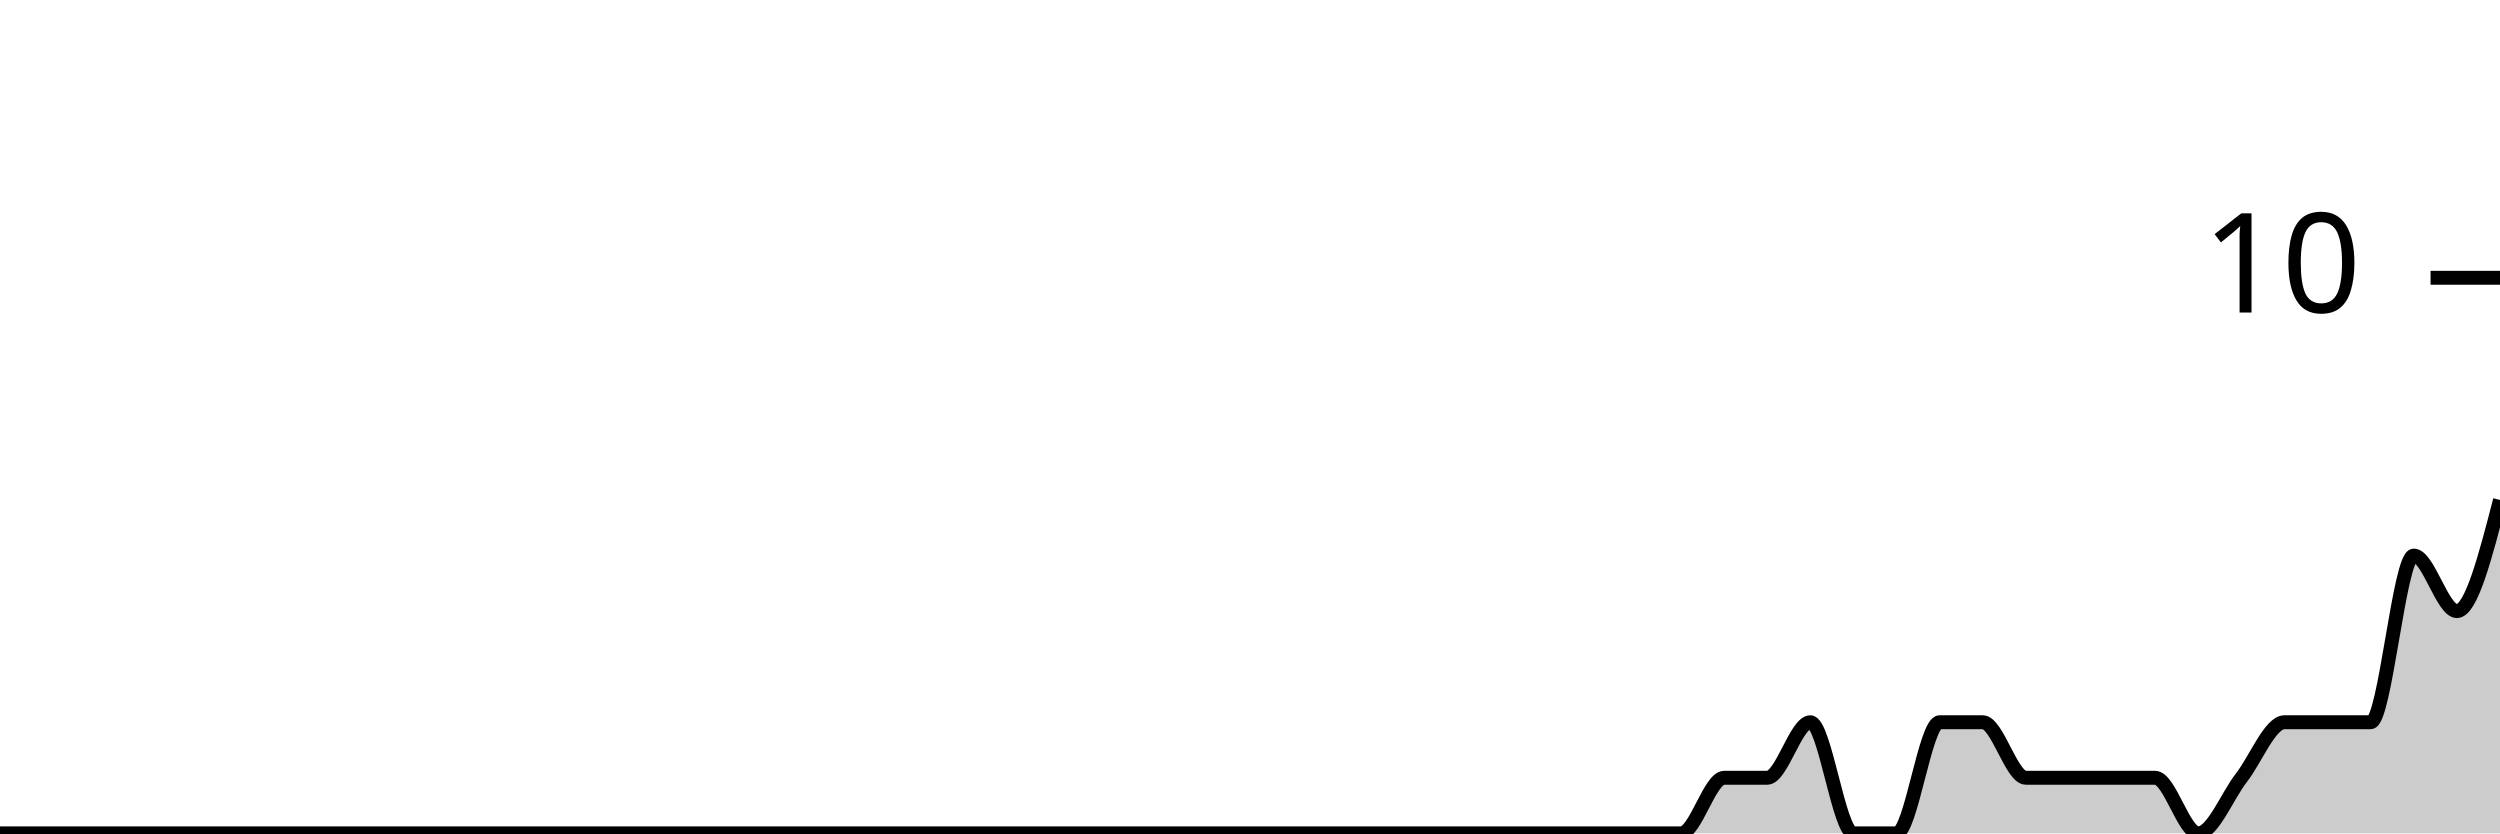
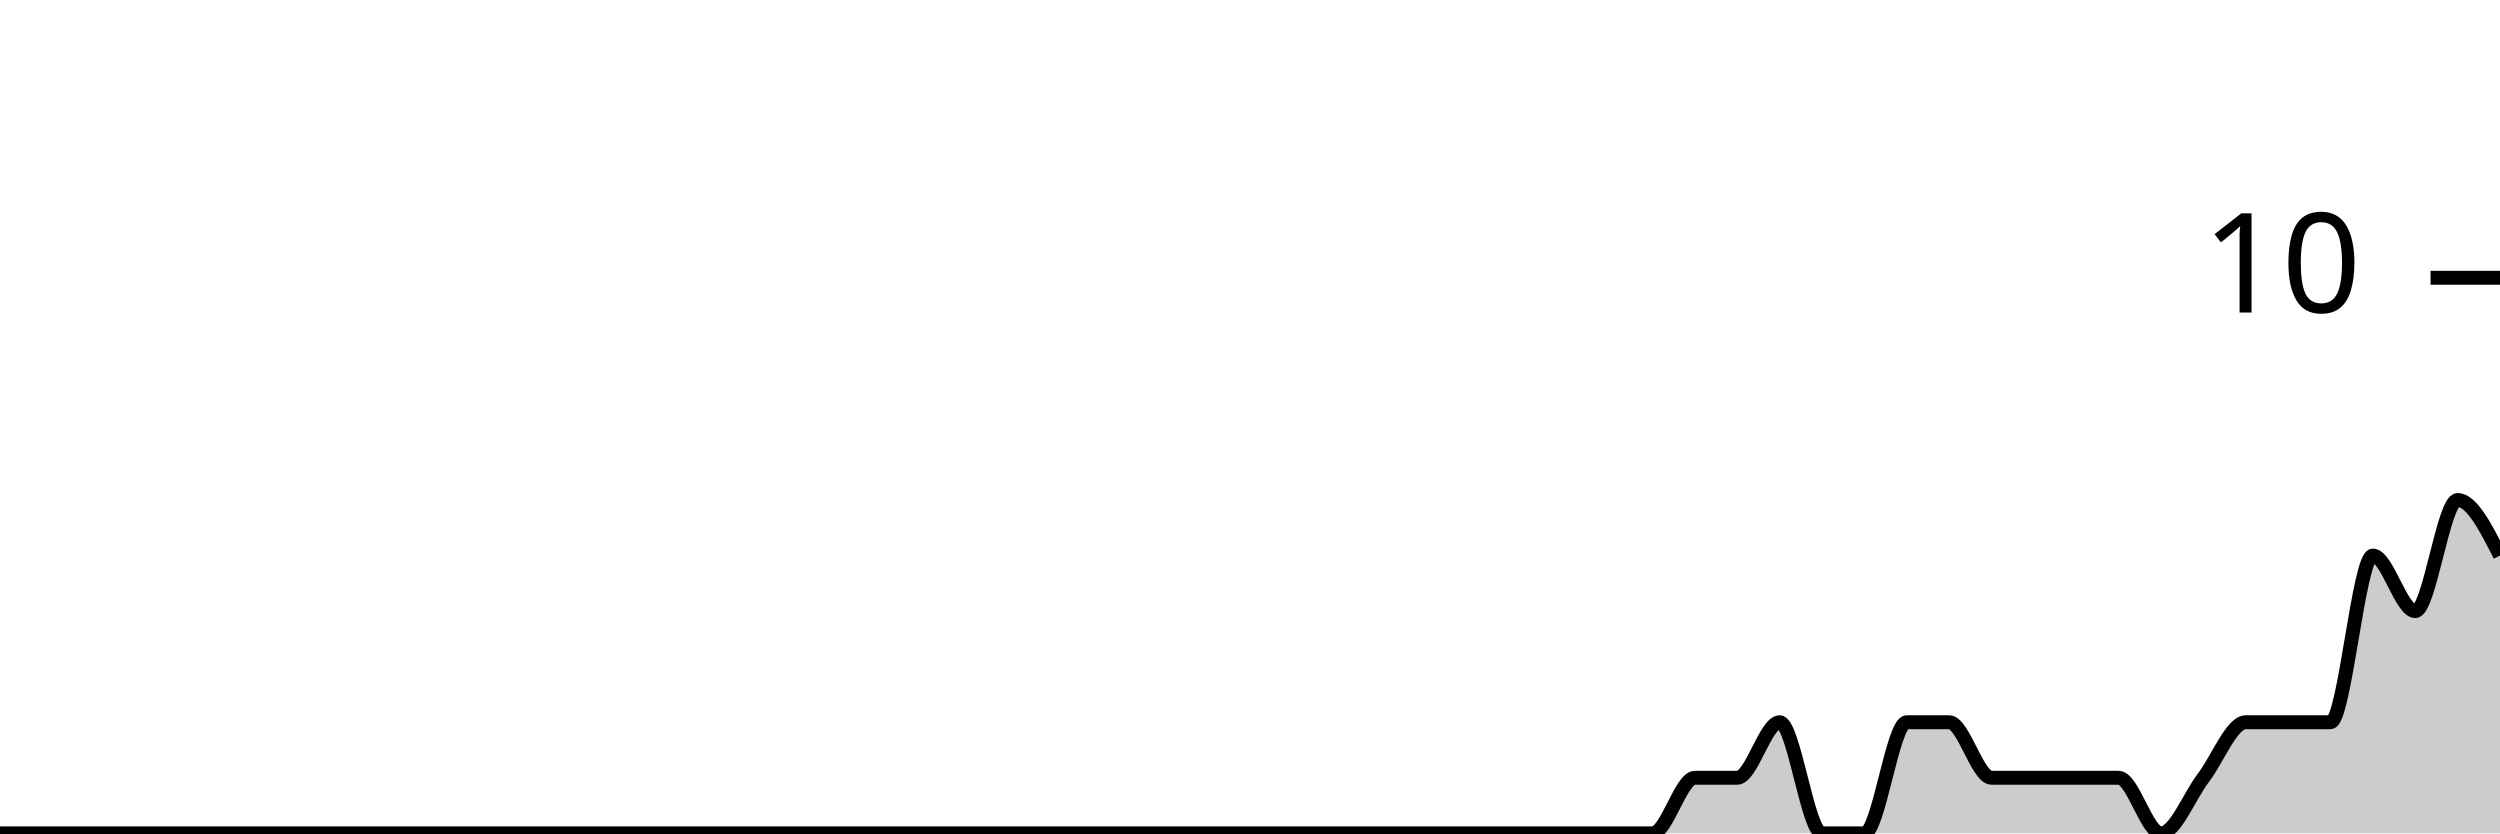
<svg xmlns="http://www.w3.org/2000/svg" viewBox="0 0 180 60">
  <g transform="translate(0,20)">
-     <path class="area" fill="rgba(0, 0, 0, 0.2)" d="M0,40C1.034,40,2.069,40,3.103,40C4.138,40,5.172,40,6.207,40C7.241,40,8.276,40,9.31,40C10.345,40,11.379,40,12.414,40C13.448,40,14.483,40,15.517,40C16.552,40,17.586,40,18.621,40C19.655,40,20.69,40,21.724,40C22.759,40,23.793,40,24.828,40C25.862,40,26.897,40,27.931,40C28.966,40,30,40,31.034,40C32.069,40,33.103,40,34.138,40C35.172,40,36.207,40,37.241,40C38.276,40,39.31,40,40.345,40C41.379,40,42.414,40,43.448,40C44.483,40,45.517,40,46.552,40C47.586,40,48.621,40,49.655,40C50.69,40,51.724,40,52.759,40C53.793,40,54.828,40,55.862,40C56.897,40,57.931,40,58.966,40C60,40,61.034,40,62.069,40C63.103,40,64.138,40,65.172,40C66.207,40,67.241,40,68.276,40C69.31,40,70.345,40,71.379,40C72.414,40,73.448,40,74.483,40C75.517,40,76.552,40,77.586,40C78.621,40,79.655,40,80.69,40C81.724,40,82.759,40,83.793,40C84.828,40,85.862,40,86.897,40C87.931,40,88.966,40,90,40C91.034,40,92.069,40,93.103,40C94.138,40,95.172,40,96.207,40C97.241,40,98.276,40,99.31,40C100.345,40,101.379,40,102.414,40C103.448,40,104.483,40,105.517,40C106.552,40,107.586,40,108.621,40C109.655,40,110.69,40,111.724,40C112.759,40,113.793,40,114.828,40C115.862,40,116.897,40,117.931,40C118.966,40,120,40,121.034,40C122.069,40,123.103,36,124.138,36C125.172,36,126.207,36,127.241,36C128.276,36,129.31,32,130.345,32C131.379,32,132.414,40,133.448,40C134.483,40,135.517,40,136.552,40C137.586,40,138.621,32,139.655,32C140.69,32,141.724,32,142.759,32C143.793,32,144.828,36,145.862,36C146.897,36,147.931,36,148.966,36C150,36,151.034,36,152.069,36C153.103,36,154.138,36,155.172,36C156.207,36,157.241,40,158.276,40C159.31,40,160.345,37.333,161.379,36C162.414,34.667,163.448,32,164.483,32C165.517,32,166.552,32,167.586,32C168.621,32,169.655,32,170.69,32C171.724,32,172.759,20,173.793,20C174.828,20,175.862,24,176.897,24C177.931,24,178.966,20,180,16L180,40C178.966,40,177.931,40,176.897,40C175.862,40,174.828,40,173.793,40C172.759,40,171.724,40,170.69,40C169.655,40,168.621,40,167.586,40C166.552,40,165.517,40,164.483,40C163.448,40,162.414,40,161.379,40C160.345,40,159.31,40,158.276,40C157.241,40,156.207,40,155.172,40C154.138,40,153.103,40,152.069,40C151.034,40,150,40,148.966,40C147.931,40,146.897,40,145.862,40C144.828,40,143.793,40,142.759,40C141.724,40,140.69,40,139.655,40C138.621,40,137.586,40,136.552,40C135.517,40,134.483,40,133.448,40C132.414,40,131.379,40,130.345,40C129.31,40,128.276,40,127.241,40C126.207,40,125.172,40,124.138,40C123.103,40,122.069,40,121.034,40C120,40,118.966,40,117.931,40C116.897,40,115.862,40,114.828,40C113.793,40,112.759,40,111.724,40C110.69,40,109.655,40,108.621,40C107.586,40,106.552,40,105.517,40C104.483,40,103.448,40,102.414,40C101.379,40,100.345,40,99.31,40C98.276,40,97.241,40,96.207,40C95.172,40,94.138,40,93.103,40C92.069,40,91.034,40,90,40C88.966,40,87.931,40,86.897,40C85.862,40,84.828,40,83.793,40C82.759,40,81.724,40,80.69,40C79.655,40,78.621,40,77.586,40C76.552,40,75.517,40,74.483,40C73.448,40,72.414,40,71.379,40C70.345,40,69.31,40,68.276,40C67.241,40,66.207,40,65.172,40C64.138,40,63.103,40,62.069,40C61.034,40,60,40,58.966,40C57.931,40,56.897,40,55.862,40C54.828,40,53.793,40,52.759,40C51.724,40,50.69,40,49.655,40C48.621,40,47.586,40,46.552,40C45.517,40,44.483,40,43.448,40C42.414,40,41.379,40,40.345,40C39.31,40,38.276,40,37.241,40C36.207,40,35.172,40,34.138,40C33.103,40,32.069,40,31.034,40C30,40,28.966,40,27.931,40C26.897,40,25.862,40,24.828,40C23.793,40,22.759,40,21.724,40C20.69,40,19.655,40,18.621,40C17.586,40,16.552,40,15.517,40C14.483,40,13.448,40,12.414,40C11.379,40,10.345,40,9.31,40C8.276,40,7.241,40,6.207,40C5.172,40,4.138,40,3.103,40C2.069,40,1.034,40,0,40Z" />
-     <path class="line" stroke="black" fill="none" d="M0,40C1.034,40,2.069,40,3.103,40C4.138,40,5.172,40,6.207,40C7.241,40,8.276,40,9.31,40C10.345,40,11.379,40,12.414,40C13.448,40,14.483,40,15.517,40C16.552,40,17.586,40,18.621,40C19.655,40,20.69,40,21.724,40C22.759,40,23.793,40,24.828,40C25.862,40,26.897,40,27.931,40C28.966,40,30,40,31.034,40C32.069,40,33.103,40,34.138,40C35.172,40,36.207,40,37.241,40C38.276,40,39.31,40,40.345,40C41.379,40,42.414,40,43.448,40C44.483,40,45.517,40,46.552,40C47.586,40,48.621,40,49.655,40C50.69,40,51.724,40,52.759,40C53.793,40,54.828,40,55.862,40C56.897,40,57.931,40,58.966,40C60,40,61.034,40,62.069,40C63.103,40,64.138,40,65.172,40C66.207,40,67.241,40,68.276,40C69.31,40,70.345,40,71.379,40C72.414,40,73.448,40,74.483,40C75.517,40,76.552,40,77.586,40C78.621,40,79.655,40,80.69,40C81.724,40,82.759,40,83.793,40C84.828,40,85.862,40,86.897,40C87.931,40,88.966,40,90,40C91.034,40,92.069,40,93.103,40C94.138,40,95.172,40,96.207,40C97.241,40,98.276,40,99.31,40C100.345,40,101.379,40,102.414,40C103.448,40,104.483,40,105.517,40C106.552,40,107.586,40,108.621,40C109.655,40,110.69,40,111.724,40C112.759,40,113.793,40,114.828,40C115.862,40,116.897,40,117.931,40C118.966,40,120,40,121.034,40C122.069,40,123.103,36,124.138,36C125.172,36,126.207,36,127.241,36C128.276,36,129.31,32,130.345,32C131.379,32,132.414,40,133.448,40C134.483,40,135.517,40,136.552,40C137.586,40,138.621,32,139.655,32C140.69,32,141.724,32,142.759,32C143.793,32,144.828,36,145.862,36C146.897,36,147.931,36,148.966,36C150,36,151.034,36,152.069,36C153.103,36,154.138,36,155.172,36C156.207,36,157.241,40,158.276,40C159.31,40,160.345,37.333,161.379,36C162.414,34.667,163.448,32,164.483,32C165.517,32,166.552,32,167.586,32C168.621,32,169.655,32,170.69,32C171.724,32,172.759,20,173.793,20C174.828,20,175.862,24,176.897,24C177.931,24,178.966,20,180,16" />
+     <path class="area" fill="rgba(0, 0, 0, 0.2)" d="M0,40C1.017,40,2.034,40,3.051,40C4.068,40,5.085,40,6.102,40C7.119,40,8.136,40,9.153,40C10.169,40,11.186,40,12.203,40C13.22,40,14.237,40,15.254,40C16.271,40,17.288,40,18.305,40C19.322,40,20.339,40,21.356,40C22.373,40,23.39,40,24.407,40C25.424,40,26.441,40,27.458,40C28.475,40,29.492,40,30.508,40C31.525,40,32.542,40,33.559,40C34.576,40,35.593,40,36.61,40C37.627,40,38.644,40,39.661,40C40.678,40,41.695,40,42.712,40C43.729,40,44.746,40,45.763,40C46.78,40,47.797,40,48.814,40C49.831,40,50.847,40,51.864,40C52.881,40,53.898,40,54.915,40C55.932,40,56.949,40,57.966,40C58.983,40,60,40,61.017,40C62.034,40,63.051,40,64.068,40C65.085,40,66.102,40,67.119,40C68.136,40,69.153,40,70.169,40C71.186,40,72.203,40,73.22,40C74.237,40,75.254,40,76.271,40C77.288,40,78.305,40,79.322,40C80.339,40,81.356,40,82.373,40C83.39,40,84.407,40,85.424,40C86.441,40,87.458,40,88.475,40C89.492,40,90.508,40,91.525,40C92.542,40,93.559,40,94.576,40C95.593,40,96.61,40,97.627,40C98.644,40,99.661,40,100.678,40C101.695,40,102.712,40,103.729,40C104.746,40,105.763,40,106.78,40C107.797,40,108.814,40,109.831,40C110.847,40,111.864,40,112.881,40C113.898,40,114.915,40,115.932,40C116.949,40,117.966,40,118.983,40C120,40,121.017,36,122.034,36C123.051,36,124.068,36,125.085,36C126.102,36,127.119,32,128.136,32C129.153,32,130.169,40,131.186,40C132.203,40,133.22,40,134.237,40C135.254,40,136.271,32,137.288,32C138.305,32,139.322,32,140.339,32C141.356,32,142.373,36,143.39,36C144.407,36,145.424,36,146.441,36C147.458,36,148.475,36,149.492,36C150.508,36,151.525,36,152.542,36C153.559,36,154.576,40,155.593,40C156.61,40,157.627,37.333,158.644,36C159.661,34.667,160.678,32,161.695,32C162.712,32,163.729,32,164.746,32C165.763,32,166.78,32,167.797,32C168.814,32,169.831,20,170.847,20C171.864,20,172.881,24,173.898,24C174.915,24,175.932,16,176.949,16C177.966,16,178.983,18,180,20L180,40C178.983,40,177.966,40,176.949,40C175.932,40,174.915,40,173.898,40C172.881,40,171.864,40,170.847,40C169.831,40,168.814,40,167.797,40C166.78,40,165.763,40,164.746,40C163.729,40,162.712,40,161.695,40C160.678,40,159.661,40,158.644,40C157.627,40,156.61,40,155.593,40C154.576,40,153.559,40,152.542,40C151.525,40,150.508,40,149.492,40C148.475,40,147.458,40,146.441,40C145.424,40,144.407,40,143.39,40C142.373,40,141.356,40,140.339,40C139.322,40,138.305,40,137.288,40C136.271,40,135.254,40,134.237,40C133.22,40,132.203,40,131.186,40C130.169,40,129.153,40,128.136,40C127.119,40,126.102,40,125.085,40C124.068,40,123.051,40,122.034,40C121.017,40,120,40,118.983,40C117.966,40,116.949,40,115.932,40C114.915,40,113.898,40,112.881,40C111.864,40,110.847,40,109.831,40C108.814,40,107.797,40,106.78,40C105.763,40,104.746,40,103.729,40C102.712,40,101.695,40,100.678,40C99.661,40,98.644,40,97.627,40C96.61,40,95.593,40,94.576,40C93.559,40,92.542,40,91.525,40C90.508,40,89.492,40,88.475,40C87.458,40,86.441,40,85.424,40C84.407,40,83.39,40,82.373,40C81.356,40,80.339,40,79.322,40C78.305,40,77.288,40,76.271,40C75.254,40,74.237,40,73.22,40C72.203,40,71.186,40,70.169,40C69.153,40,68.136,40,67.119,40C66.102,40,65.085,40,64.068,40C63.051,40,62.034,40,61.017,40C60,40,58.983,40,57.966,40C56.949,40,55.932,40,54.915,40C53.898,40,52.881,40,51.864,40C50.847,40,49.831,40,48.814,40C47.797,40,46.78,40,45.763,40C44.746,40,43.729,40,42.712,40C41.695,40,40.678,40,39.661,40C38.644,40,37.627,40,36.61,40C35.593,40,34.576,40,33.559,40C32.542,40,31.525,40,30.508,40C29.492,40,28.475,40,27.458,40C26.441,40,25.424,40,24.407,40C23.39,40,22.373,40,21.356,40C20.339,40,19.322,40,18.305,40C17.288,40,16.271,40,15.254,40C14.237,40,13.22,40,12.203,40C11.186,40,10.169,40,9.153,40C8.136,40,7.119,40,6.102,40C5.085,40,4.068,40,3.051,40C2.034,40,1.017,40,0,40Z" />
+     <path class="line" stroke="black" fill="none" d="M0,40C1.017,40,2.034,40,3.051,40C4.068,40,5.085,40,6.102,40C7.119,40,8.136,40,9.153,40C10.169,40,11.186,40,12.203,40C13.22,40,14.237,40,15.254,40C16.271,40,17.288,40,18.305,40C19.322,40,20.339,40,21.356,40C22.373,40,23.39,40,24.407,40C25.424,40,26.441,40,27.458,40C28.475,40,29.492,40,30.508,40C31.525,40,32.542,40,33.559,40C34.576,40,35.593,40,36.61,40C37.627,40,38.644,40,39.661,40C40.678,40,41.695,40,42.712,40C43.729,40,44.746,40,45.763,40C46.78,40,47.797,40,48.814,40C49.831,40,50.847,40,51.864,40C52.881,40,53.898,40,54.915,40C55.932,40,56.949,40,57.966,40C58.983,40,60,40,61.017,40C62.034,40,63.051,40,64.068,40C65.085,40,66.102,40,67.119,40C68.136,40,69.153,40,70.169,40C71.186,40,72.203,40,73.22,40C74.237,40,75.254,40,76.271,40C77.288,40,78.305,40,79.322,40C80.339,40,81.356,40,82.373,40C83.39,40,84.407,40,85.424,40C86.441,40,87.458,40,88.475,40C89.492,40,90.508,40,91.525,40C92.542,40,93.559,40,94.576,40C95.593,40,96.61,40,97.627,40C98.644,40,99.661,40,100.678,40C101.695,40,102.712,40,103.729,40C104.746,40,105.763,40,106.78,40C107.797,40,108.814,40,109.831,40C110.847,40,111.864,40,112.881,40C113.898,40,114.915,40,115.932,40C116.949,40,117.966,40,118.983,40C120,40,121.017,36,122.034,36C123.051,36,124.068,36,125.085,36C126.102,36,127.119,32,128.136,32C129.153,32,130.169,40,131.186,40C132.203,40,133.22,40,134.237,40C135.254,40,136.271,32,137.288,32C138.305,32,139.322,32,140.339,32C141.356,32,142.373,36,143.39,36C144.407,36,145.424,36,146.441,36C147.458,36,148.475,36,149.492,36C150.508,36,151.525,36,152.542,36C153.559,36,154.576,40,155.593,40C156.61,40,157.627,37.333,158.644,36C159.661,34.667,160.678,32,161.695,32C162.712,32,163.729,32,164.746,32C165.763,32,166.78,32,167.797,32C168.814,32,169.831,20,170.847,20C171.864,20,172.881,24,173.898,24C174.915,24,175.932,16,176.949,16C177.966,16,178.983,18,180,20" />
    <path class="axis-ceiling" stroke-width="1" stroke="black" fill="none" d="M175,0L180,0" />
    <text class="axis-ceiling-label" font-family="sans-serif" text-anchor="end" font-size="10px" x="170" y="2.5">10</text>
  </g>
</svg>
